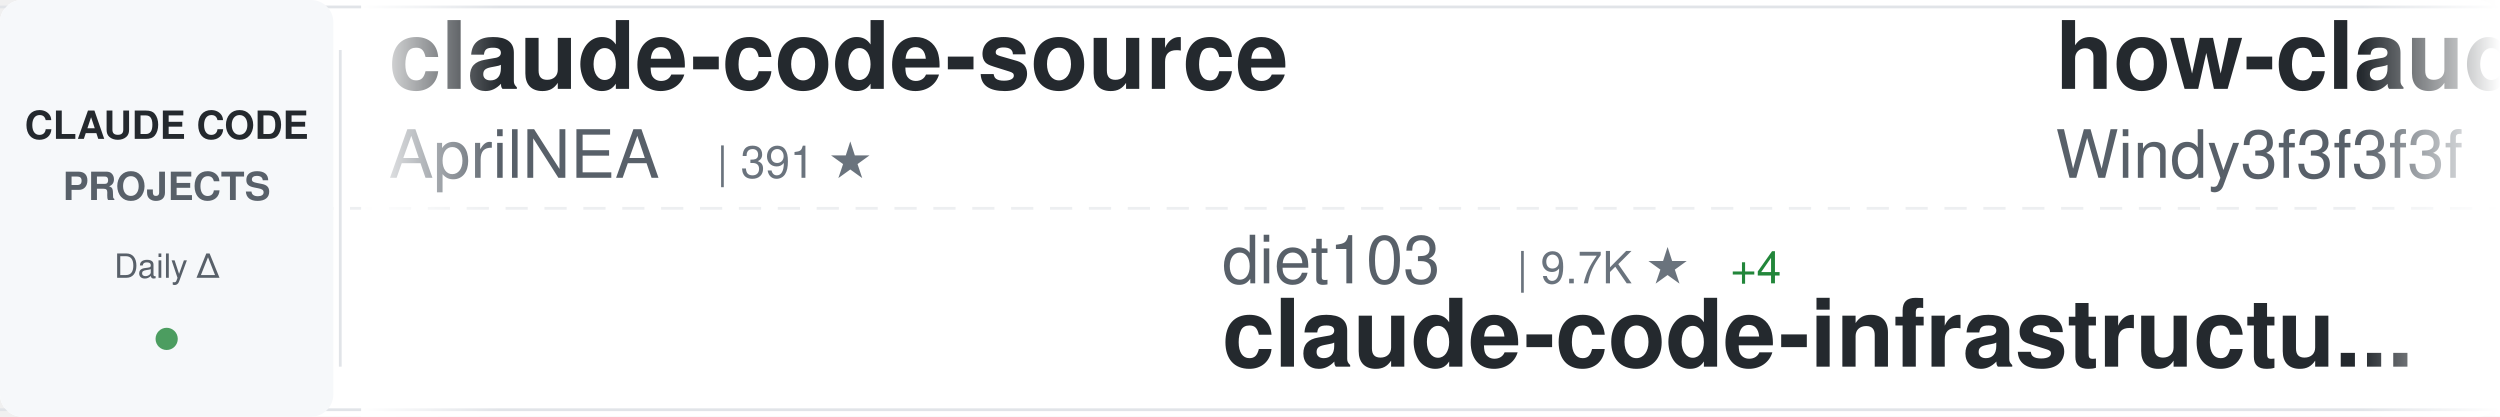
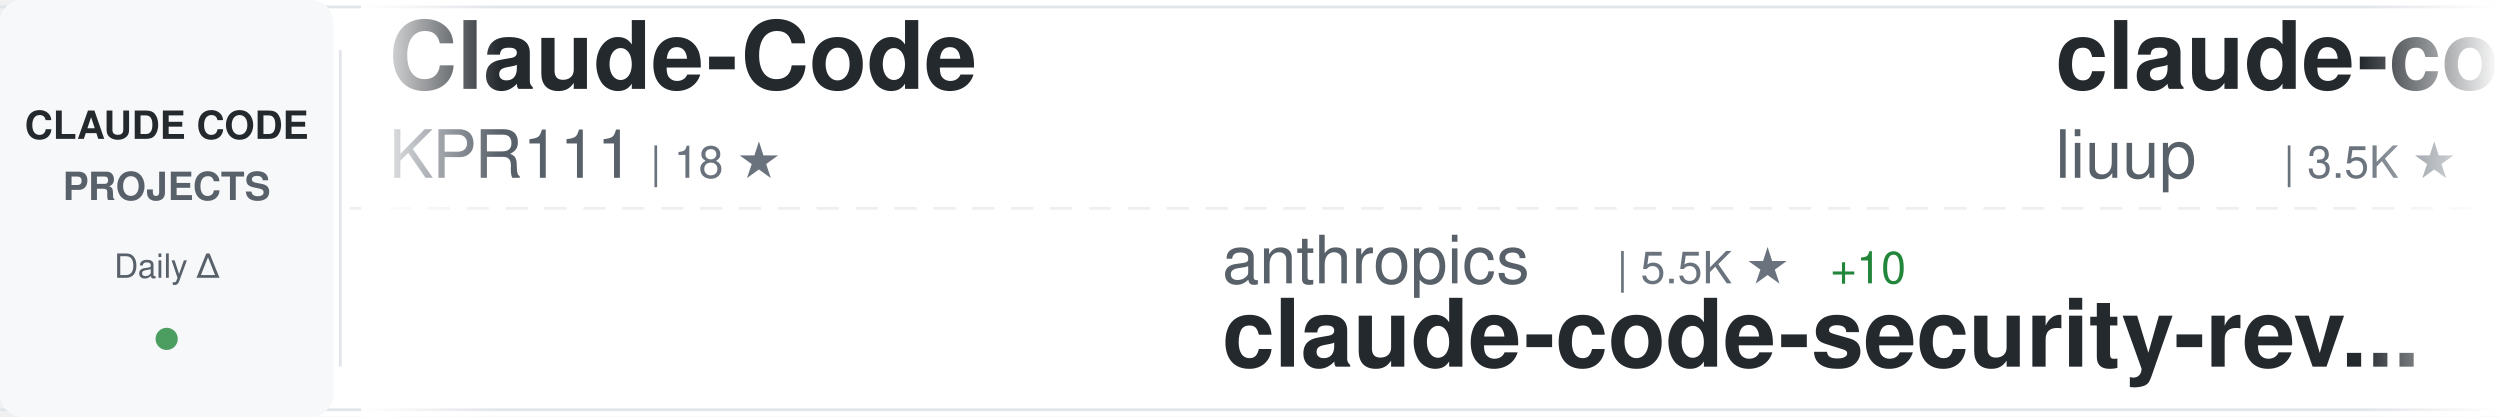
<svg xmlns="http://www.w3.org/2000/svg" width="900" height="150">
  <defs>
    <linearGradient id="awesomeLeftFade" x1="0%" y1="0%" x2="100%" y2="0%">
      <stop offset="0%" style="stop-color:#ffffff;stop-opacity:1" />
      <stop offset="100%" style="stop-color:#ffffff;stop-opacity:0" />
    </linearGradient>
    <linearGradient id="awesomeRightFade" x1="0%" y1="0%" x2="100%" y2="0%">
      <stop offset="0%" style="stop-color:#ffffff;stop-opacity:0" />
      <stop offset="100%" style="stop-color:#ffffff;stop-opacity:1" />
    </linearGradient>
  </defs>
  <rect width="900" height="150" fill="#ffffff" rx="8" />
  <rect x="0" y="2" width="900" height="1" fill="#e1e4e8" />
  <rect x="0" y="147" width="900" height="1" fill="#e1e4e8" />
  <line x1="0" y1="75" x2="900" y2="75" stroke="#e1e4e8" stroke-width="1" stroke-dasharray="8 6" opacity="0.6" />
  <rect x="0" y="0" width="120" height="150" fill="#f6f8fa" rx="8" />
  <text x="60" y="50" font-family="-apple-system, BlinkMacSystemFont, 'Segoe UI', Helvetica, Arial, sans-serif" font-size="14" font-weight="600" fill="#24292e" text-anchor="middle">CLAUDE CODE</text>
  <text x="60" y="72" font-family="-apple-system, BlinkMacSystemFont, 'Segoe UI', Helvetica, Arial, sans-serif" font-size="14" font-weight="600" fill="#586069" text-anchor="middle">PROJECTS</text>
  <text x="60" y="100" font-family="-apple-system, BlinkMacSystemFont, 'Segoe UI', Helvetica, Arial, sans-serif" font-size="12" font-weight="500" fill="#586069" text-anchor="middle">Daily Δ</text>
  <circle cx="60" cy="122" r="4" fill="#22863a" opacity="0.8" />
  <rect x="122" y="18" width="1" height="114" fill="#e1e4e8" />
  <clipPath id="awesomeTickerClip">
    <rect x="130" y="0" width="770" height="150" />
  </clipPath>
  <g clip-path="url(#awesomeTickerClip)">
    <g id="awesomeTickerItems">
      <animateTransform attributeName="transform" attributeType="XML" type="translate" from="0 0" to="-3000 0" dur="54s" repeatCount="indefinite" />
      <g transform="translate(0, 0)">
-         <text x="140" y="32" font-family="-apple-system, BlinkMacSystemFont, 'Segoe UI', Helvetica, Arial, sans-serif" font-size="34" font-weight="600" fill="#24292e">claude-code-source</text>
-         <text x="140" y="64" font-family="-apple-system, BlinkMacSystemFont, 'Segoe UI', Helvetica, Arial, sans-serif" font-size="24" font-weight="400" fill="#586069">AprilNEA</text>
-         <text x="258" y="64" font-family="-apple-system, BlinkMacSystemFont, 'Segoe UI', Helvetica, Arial, sans-serif" font-size="16" font-weight="500" fill="#6a737d">| 391 ★</text>
+         <text x="140" y="32" font-family="-apple-system, BlinkMacSystemFont, 'Segoe UI', Helvetica, Arial, sans-serif" font-size="34" font-weight="600" fill="#24292e">Claude-Code</text>
+         <text x="140" y="64" font-family="-apple-system, BlinkMacSystemFont, 'Segoe UI', Helvetica, Arial, sans-serif" font-size="24" font-weight="400" fill="#586069">KPR111</text>
+         <text x="234" y="64" font-family="-apple-system, BlinkMacSystemFont, 'Segoe UI', Helvetica, Arial, sans-serif" font-size="16" font-weight="500" fill="#6a737d">| 18 ★</text>
      </g>
      <g transform="translate(300, 0)">
-         <text x="140" y="102" font-family="-apple-system, BlinkMacSystemFont, 'Segoe UI', Helvetica, Arial, sans-serif" font-size="24" font-weight="400" fill="#586069">diet103</text>
-         <text x="246" y="102" font-family="-apple-system, BlinkMacSystemFont, 'Segoe UI', Helvetica, Arial, sans-serif" font-size="16" font-weight="500" fill="#6a737d">| 9.7K ★</text>
-         <text x="323" y="102" font-family="-apple-system, BlinkMacSystemFont, 'Segoe UI', Helvetica, Arial, sans-serif" font-size="16" font-weight="500" fill="#22863a"> +4</text>
-         <text x="140" y="132" font-family="-apple-system, BlinkMacSystemFont, 'Segoe UI', Helvetica, Arial, sans-serif" font-size="34" font-weight="600" fill="#24292e">claude-code-infrastructu...</text>
+         <text x="140" y="102" font-family="-apple-system, BlinkMacSystemFont, 'Segoe UI', Helvetica, Arial, sans-serif" font-size="24" font-weight="400" fill="#586069">anthropics</text>
+         <text x="282" y="102" font-family="-apple-system, BlinkMacSystemFont, 'Segoe UI', Helvetica, Arial, sans-serif" font-size="16" font-weight="500" fill="#6a737d">| 5.5K ★</text>
+         <text x="359" y="102" font-family="-apple-system, BlinkMacSystemFont, 'Segoe UI', Helvetica, Arial, sans-serif" font-size="16" font-weight="500" fill="#22863a"> +10</text>
+         <text x="140" y="132" font-family="-apple-system, BlinkMacSystemFont, 'Segoe UI', Helvetica, Arial, sans-serif" font-size="34" font-weight="600" fill="#24292e">claude-code-security-rev...</text>
      </g>
      <g transform="translate(600, 0)">
-         <text x="140" y="32" font-family="-apple-system, BlinkMacSystemFont, 'Segoe UI', Helvetica, Arial, sans-serif" font-size="34" font-weight="600" fill="#24292e">how-claude-code-works</text>
-         <text x="140" y="64" font-family="-apple-system, BlinkMacSystemFont, 'Segoe UI', Helvetica, Arial, sans-serif" font-size="24" font-weight="400" fill="#586069">Windy3f3f3f3f</text>
-         <text x="318" y="64" font-family="-apple-system, BlinkMacSystemFont, 'Segoe UI', Helvetica, Arial, sans-serif" font-size="16" font-weight="500" fill="#6a737d">| 3.2K ★</text>
-         <text x="395" y="64" font-family="-apple-system, BlinkMacSystemFont, 'Segoe UI', Helvetica, Arial, sans-serif" font-size="16" font-weight="500" fill="#22863a"> +11</text>
+         <text x="140" y="32" font-family="-apple-system, BlinkMacSystemFont, 'Segoe UI', Helvetica, Arial, sans-serif" font-size="34" font-weight="600" fill="#24292e">claude-code-analysis</text>
+         <text x="140" y="64" font-family="-apple-system, BlinkMacSystemFont, 'Segoe UI', Helvetica, Arial, sans-serif" font-size="24" font-weight="400" fill="#586069">liuup</text>
+         <text x="222" y="64" font-family="-apple-system, BlinkMacSystemFont, 'Segoe UI', Helvetica, Arial, sans-serif" font-size="16" font-weight="500" fill="#6a737d">| 3.5K ★</text>
+         <text x="299" y="64" font-family="-apple-system, BlinkMacSystemFont, 'Segoe UI', Helvetica, Arial, sans-serif" font-size="16" font-weight="500" fill="#22863a"> +8</text>
      </g>
      <g transform="translate(900, 0)">
-         <text x="140" y="102" font-family="-apple-system, BlinkMacSystemFont, 'Segoe UI', Helvetica, Arial, sans-serif" font-size="24" font-weight="400" fill="#586069">jeremylongshore</text>
-         <text x="342" y="102" font-family="-apple-system, BlinkMacSystemFont, 'Segoe UI', Helvetica, Arial, sans-serif" font-size="16" font-weight="500" fill="#6a737d">| 2.5K ★</text>
-         <text x="419" y="102" font-family="-apple-system, BlinkMacSystemFont, 'Segoe UI', Helvetica, Arial, sans-serif" font-size="16" font-weight="500" fill="#22863a"> +5</text>
-         <text x="140" y="132" font-family="-apple-system, BlinkMacSystemFont, 'Segoe UI', Helvetica, Arial, sans-serif" font-size="34" font-weight="600" fill="#24292e">claude-code-plugins-plus...</text>
+         <text x="140" y="102" font-family="-apple-system, BlinkMacSystemFont, 'Segoe UI', Helvetica, Arial, sans-serif" font-size="24" font-weight="400" fill="#586069">oboard</text>
+         <text x="234" y="102" font-family="-apple-system, BlinkMacSystemFont, 'Segoe UI', Helvetica, Arial, sans-serif" font-size="16" font-weight="500" fill="#6a737d">| 3.3K ★</text>
+         <text x="311" y="102" font-family="-apple-system, BlinkMacSystemFont, 'Segoe UI', Helvetica, Arial, sans-serif" font-size="16" font-weight="500" fill="#22863a"> +1</text>
+         <text x="140" y="132" font-family="-apple-system, BlinkMacSystemFont, 'Segoe UI', Helvetica, Arial, sans-serif" font-size="34" font-weight="600" fill="#24292e">claude-code-rev</text>
      </g>
      <g transform="translate(1200, 0)">
-         <text x="140" y="32" font-family="-apple-system, BlinkMacSystemFont, 'Segoe UI', Helvetica, Arial, sans-serif" font-size="34" font-weight="600" fill="#24292e">claude-code-rev</text>
-         <text x="140" y="64" font-family="-apple-system, BlinkMacSystemFont, 'Segoe UI', Helvetica, Arial, sans-serif" font-size="24" font-weight="400" fill="#586069">oboard</text>
-         <text x="234" y="64" font-family="-apple-system, BlinkMacSystemFont, 'Segoe UI', Helvetica, Arial, sans-serif" font-size="16" font-weight="500" fill="#6a737d">| 3.3K ★</text>
-         <text x="311" y="64" font-family="-apple-system, BlinkMacSystemFont, 'Segoe UI', Helvetica, Arial, sans-serif" font-size="16" font-weight="500" fill="#22863a"> +1</text>
+         <text x="140" y="32" font-family="-apple-system, BlinkMacSystemFont, 'Segoe UI', Helvetica, Arial, sans-serif" font-size="34" font-weight="600" fill="#24292e">claude_codex_bridge</text>
+         <text x="140" y="64" font-family="-apple-system, BlinkMacSystemFont, 'Segoe UI', Helvetica, Arial, sans-serif" font-size="24" font-weight="400" fill="#586069">SeemSeam</text>
+         <text x="258" y="64" font-family="-apple-system, BlinkMacSystemFont, 'Segoe UI', Helvetica, Arial, sans-serif" font-size="16" font-weight="500" fill="#6a737d">| 3.3K ★</text>
+         <text x="335" y="64" font-family="-apple-system, BlinkMacSystemFont, 'Segoe UI', Helvetica, Arial, sans-serif" font-size="16" font-weight="500" fill="#22863a"> +4</text>
      </g>
      <g transform="translate(1500, 0)">
-         <text x="140" y="102" font-family="-apple-system, BlinkMacSystemFont, 'Segoe UI', Helvetica, Arial, sans-serif" font-size="24" font-weight="400" fill="#586069">disler</text>
-         <text x="234" y="102" font-family="-apple-system, BlinkMacSystemFont, 'Segoe UI', Helvetica, Arial, sans-serif" font-size="16" font-weight="500" fill="#6a737d">| 3.8K ★</text>
-         <text x="311" y="102" font-family="-apple-system, BlinkMacSystemFont, 'Segoe UI', Helvetica, Arial, sans-serif" font-size="16" font-weight="500" fill="#22863a"> +3</text>
-         <text x="140" y="132" font-family="-apple-system, BlinkMacSystemFont, 'Segoe UI', Helvetica, Arial, sans-serif" font-size="34" font-weight="600" fill="#24292e">claude-code-hooks-master...</text>
+         <text x="140" y="102" font-family="-apple-system, BlinkMacSystemFont, 'Segoe UI', Helvetica, Arial, sans-serif" font-size="24" font-weight="400" fill="#586069">affaan-m</text>
+         <text x="258" y="102" font-family="-apple-system, BlinkMacSystemFont, 'Segoe UI', Helvetica, Arial, sans-serif" font-size="16" font-weight="500" fill="#6a737d">| 229.7K ★</text>
+         <text x="353" y="102" font-family="-apple-system, BlinkMacSystemFont, 'Segoe UI', Helvetica, Arial, sans-serif" font-size="16" font-weight="500" fill="#22863a"> +490</text>
+         <text x="140" y="132" font-family="-apple-system, BlinkMacSystemFont, 'Segoe UI', Helvetica, Arial, sans-serif" font-size="34" font-weight="600" fill="#24292e">ECC</text>
      </g>
      <g transform="translate(1800, 0)">
+         <text x="140" y="32" font-family="-apple-system, BlinkMacSystemFont, 'Segoe UI', Helvetica, Arial, sans-serif" font-size="34" font-weight="600" fill="#24292e">claude-code-plugins-plus...</text>
+         <text x="140" y="64" font-family="-apple-system, BlinkMacSystemFont, 'Segoe UI', Helvetica, Arial, sans-serif" font-size="24" font-weight="400" fill="#586069">jeremylongshore</text>
+         <text x="342" y="64" font-family="-apple-system, BlinkMacSystemFont, 'Segoe UI', Helvetica, Arial, sans-serif" font-size="16" font-weight="500" fill="#6a737d">| 2.5K ★</text>
+         <text x="419" y="64" font-family="-apple-system, BlinkMacSystemFont, 'Segoe UI', Helvetica, Arial, sans-serif" font-size="16" font-weight="500" fill="#22863a"> +5</text>
+       </g>
+       <g transform="translate(2100, 0)">
+         <text x="140" y="102" font-family="-apple-system, BlinkMacSystemFont, 'Segoe UI', Helvetica, Arial, sans-serif" font-size="24" font-weight="400" fill="#586069">Donchitos</text>
+         <text x="270" y="102" font-family="-apple-system, BlinkMacSystemFont, 'Segoe UI', Helvetica, Arial, sans-serif" font-size="16" font-weight="500" fill="#6a737d">| 23.0K ★</text>
+         <text x="356" y="102" font-family="-apple-system, BlinkMacSystemFont, 'Segoe UI', Helvetica, Arial, sans-serif" font-size="16" font-weight="500" fill="#22863a"> +62</text>
+         <text x="140" y="132" font-family="-apple-system, BlinkMacSystemFont, 'Segoe UI', Helvetica, Arial, sans-serif" font-size="34" font-weight="600" fill="#24292e">Claude-Code-Game-Studios</text>
+       </g>
+       <g transform="translate(2400, 0)">
        <text x="140" y="32" font-family="-apple-system, BlinkMacSystemFont, 'Segoe UI', Helvetica, Arial, sans-serif" font-size="34" font-weight="600" fill="#24292e">claude-code-book</text>
        <text x="140" y="64" font-family="-apple-system, BlinkMacSystemFont, 'Segoe UI', Helvetica, Arial, sans-serif" font-size="24" font-weight="400" fill="#586069">lintsinghua</text>
        <text x="294" y="64" font-family="-apple-system, BlinkMacSystemFont, 'Segoe UI', Helvetica, Arial, sans-serif" font-size="16" font-weight="500" fill="#6a737d">| 3.9K ★</text>
-         <text x="371" y="64" font-family="-apple-system, BlinkMacSystemFont, 'Segoe UI', Helvetica, Arial, sans-serif" font-size="16" font-weight="500" fill="#22863a"> +11</text>
-       </g>
-       <g transform="translate(2100, 0)">
-         <text x="140" y="102" font-family="-apple-system, BlinkMacSystemFont, 'Segoe UI', Helvetica, Arial, sans-serif" font-size="24" font-weight="400" fill="#586069">guanshan</text>
-         <text x="258" y="102" font-family="-apple-system, BlinkMacSystemFont, 'Segoe UI', Helvetica, Arial, sans-serif" font-size="16" font-weight="500" fill="#6a737d">| 61 ★</text>
-         <text x="140" y="132" font-family="-apple-system, BlinkMacSystemFont, 'Segoe UI', Helvetica, Arial, sans-serif" font-size="34" font-weight="600" fill="#24292e">ClaudeCode</text>
-       </g>
-       <g transform="translate(2400, 0)">
-         <text x="140" y="32" font-family="-apple-system, BlinkMacSystemFont, 'Segoe UI', Helvetica, Arial, sans-serif" font-size="34" font-weight="600" fill="#24292e">claude-code-pm-course</text>
-         <text x="140" y="64" font-family="-apple-system, BlinkMacSystemFont, 'Segoe UI', Helvetica, Arial, sans-serif" font-size="24" font-weight="400" fill="#586069">carlvellotti</text>
-         <text x="306" y="64" font-family="-apple-system, BlinkMacSystemFont, 'Segoe UI', Helvetica, Arial, sans-serif" font-size="16" font-weight="500" fill="#6a737d">| 2.1K ★</text>
-         <text x="383" y="64" font-family="-apple-system, BlinkMacSystemFont, 'Segoe UI', Helvetica, Arial, sans-serif" font-size="16" font-weight="500" fill="#22863a"> +3</text>
+         <text x="371" y="64" font-family="-apple-system, BlinkMacSystemFont, 'Segoe UI', Helvetica, Arial, sans-serif" font-size="16" font-weight="500" fill="#22863a"> +10</text>
      </g>
      <g transform="translate(2700, 0)">
-         <text x="140" y="102" font-family="-apple-system, BlinkMacSystemFont, 'Segoe UI', Helvetica, Arial, sans-serif" font-size="24" font-weight="400" fill="#586069">LING71671</text>
-         <text x="270" y="102" font-family="-apple-system, BlinkMacSystemFont, 'Segoe UI', Helvetica, Arial, sans-serif" font-size="16" font-weight="500" fill="#6a737d">| 918 ★</text>
-         <text x="338" y="102" font-family="-apple-system, BlinkMacSystemFont, 'Segoe UI', Helvetica, Arial, sans-serif" font-size="16" font-weight="500" fill="#22863a"> +2</text>
-         <text x="140" y="132" font-family="-apple-system, BlinkMacSystemFont, 'Segoe UI', Helvetica, Arial, sans-serif" font-size="34" font-weight="600" fill="#24292e">Open-ClaudeCode</text>
+         <text x="140" y="102" font-family="-apple-system, BlinkMacSystemFont, 'Segoe UI', Helvetica, Arial, sans-serif" font-size="24" font-weight="400" fill="#586069">1rgs</text>
+         <text x="210" y="102" font-family="-apple-system, BlinkMacSystemFont, 'Segoe UI', Helvetica, Arial, sans-serif" font-size="16" font-weight="500" fill="#6a737d">| 3.7K ★</text>
+         <text x="287" y="102" font-family="-apple-system, BlinkMacSystemFont, 'Segoe UI', Helvetica, Arial, sans-serif" font-size="16" font-weight="500" fill="#22863a"> +2</text>
+         <text x="140" y="132" font-family="-apple-system, BlinkMacSystemFont, 'Segoe UI', Helvetica, Arial, sans-serif" font-size="34" font-weight="600" fill="#24292e">claude-code-proxy</text>
      </g>
      <g transform="translate(3000, 0)">
-         <text x="140" y="32" font-family="-apple-system, BlinkMacSystemFont, 'Segoe UI', Helvetica, Arial, sans-serif" font-size="34" font-weight="600" fill="#24292e">claude-code-source</text>
-         <text x="140" y="64" font-family="-apple-system, BlinkMacSystemFont, 'Segoe UI', Helvetica, Arial, sans-serif" font-size="24" font-weight="400" fill="#586069">AprilNEA</text>
-         <text x="258" y="64" font-family="-apple-system, BlinkMacSystemFont, 'Segoe UI', Helvetica, Arial, sans-serif" font-size="16" font-weight="500" fill="#6a737d">| 391 ★</text>
+         <text x="140" y="32" font-family="-apple-system, BlinkMacSystemFont, 'Segoe UI', Helvetica, Arial, sans-serif" font-size="34" font-weight="600" fill="#24292e">Claude-Code</text>
+         <text x="140" y="64" font-family="-apple-system, BlinkMacSystemFont, 'Segoe UI', Helvetica, Arial, sans-serif" font-size="24" font-weight="400" fill="#586069">KPR111</text>
+         <text x="234" y="64" font-family="-apple-system, BlinkMacSystemFont, 'Segoe UI', Helvetica, Arial, sans-serif" font-size="16" font-weight="500" fill="#6a737d">| 18 ★</text>
      </g>
      <g transform="translate(3300, 0)">
-         <text x="140" y="102" font-family="-apple-system, BlinkMacSystemFont, 'Segoe UI', Helvetica, Arial, sans-serif" font-size="24" font-weight="400" fill="#586069">diet103</text>
-         <text x="246" y="102" font-family="-apple-system, BlinkMacSystemFont, 'Segoe UI', Helvetica, Arial, sans-serif" font-size="16" font-weight="500" fill="#6a737d">| 9.7K ★</text>
-         <text x="323" y="102" font-family="-apple-system, BlinkMacSystemFont, 'Segoe UI', Helvetica, Arial, sans-serif" font-size="16" font-weight="500" fill="#22863a"> +4</text>
-         <text x="140" y="132" font-family="-apple-system, BlinkMacSystemFont, 'Segoe UI', Helvetica, Arial, sans-serif" font-size="34" font-weight="600" fill="#24292e">claude-code-infrastructu...</text>
+         <text x="140" y="102" font-family="-apple-system, BlinkMacSystemFont, 'Segoe UI', Helvetica, Arial, sans-serif" font-size="24" font-weight="400" fill="#586069">anthropics</text>
+         <text x="282" y="102" font-family="-apple-system, BlinkMacSystemFont, 'Segoe UI', Helvetica, Arial, sans-serif" font-size="16" font-weight="500" fill="#6a737d">| 5.5K ★</text>
+         <text x="359" y="102" font-family="-apple-system, BlinkMacSystemFont, 'Segoe UI', Helvetica, Arial, sans-serif" font-size="16" font-weight="500" fill="#22863a"> +10</text>
+         <text x="140" y="132" font-family="-apple-system, BlinkMacSystemFont, 'Segoe UI', Helvetica, Arial, sans-serif" font-size="34" font-weight="600" fill="#24292e">claude-code-security-rev...</text>
      </g>
      <g transform="translate(3600, 0)">
-         <text x="140" y="32" font-family="-apple-system, BlinkMacSystemFont, 'Segoe UI', Helvetica, Arial, sans-serif" font-size="34" font-weight="600" fill="#24292e">how-claude-code-works</text>
-         <text x="140" y="64" font-family="-apple-system, BlinkMacSystemFont, 'Segoe UI', Helvetica, Arial, sans-serif" font-size="24" font-weight="400" fill="#586069">Windy3f3f3f3f</text>
-         <text x="318" y="64" font-family="-apple-system, BlinkMacSystemFont, 'Segoe UI', Helvetica, Arial, sans-serif" font-size="16" font-weight="500" fill="#6a737d">| 3.2K ★</text>
-         <text x="395" y="64" font-family="-apple-system, BlinkMacSystemFont, 'Segoe UI', Helvetica, Arial, sans-serif" font-size="16" font-weight="500" fill="#22863a"> +11</text>
+         <text x="140" y="32" font-family="-apple-system, BlinkMacSystemFont, 'Segoe UI', Helvetica, Arial, sans-serif" font-size="34" font-weight="600" fill="#24292e">claude-code-analysis</text>
+         <text x="140" y="64" font-family="-apple-system, BlinkMacSystemFont, 'Segoe UI', Helvetica, Arial, sans-serif" font-size="24" font-weight="400" fill="#586069">liuup</text>
+         <text x="222" y="64" font-family="-apple-system, BlinkMacSystemFont, 'Segoe UI', Helvetica, Arial, sans-serif" font-size="16" font-weight="500" fill="#6a737d">| 3.5K ★</text>
+         <text x="299" y="64" font-family="-apple-system, BlinkMacSystemFont, 'Segoe UI', Helvetica, Arial, sans-serif" font-size="16" font-weight="500" fill="#22863a"> +8</text>
      </g>
      <g transform="translate(3900, 0)">
-         <text x="140" y="102" font-family="-apple-system, BlinkMacSystemFont, 'Segoe UI', Helvetica, Arial, sans-serif" font-size="24" font-weight="400" fill="#586069">jeremylongshore</text>
-         <text x="342" y="102" font-family="-apple-system, BlinkMacSystemFont, 'Segoe UI', Helvetica, Arial, sans-serif" font-size="16" font-weight="500" fill="#6a737d">| 2.5K ★</text>
-         <text x="419" y="102" font-family="-apple-system, BlinkMacSystemFont, 'Segoe UI', Helvetica, Arial, sans-serif" font-size="16" font-weight="500" fill="#22863a"> +5</text>
-         <text x="140" y="132" font-family="-apple-system, BlinkMacSystemFont, 'Segoe UI', Helvetica, Arial, sans-serif" font-size="34" font-weight="600" fill="#24292e">claude-code-plugins-plus...</text>
+         <text x="140" y="102" font-family="-apple-system, BlinkMacSystemFont, 'Segoe UI', Helvetica, Arial, sans-serif" font-size="24" font-weight="400" fill="#586069">oboard</text>
+         <text x="234" y="102" font-family="-apple-system, BlinkMacSystemFont, 'Segoe UI', Helvetica, Arial, sans-serif" font-size="16" font-weight="500" fill="#6a737d">| 3.3K ★</text>
+         <text x="311" y="102" font-family="-apple-system, BlinkMacSystemFont, 'Segoe UI', Helvetica, Arial, sans-serif" font-size="16" font-weight="500" fill="#22863a"> +1</text>
+         <text x="140" y="132" font-family="-apple-system, BlinkMacSystemFont, 'Segoe UI', Helvetica, Arial, sans-serif" font-size="34" font-weight="600" fill="#24292e">claude-code-rev</text>
      </g>
    </g>
  </g>
  <rect x="130" y="0" width="50" height="150" fill="url(#awesomeLeftFade)" />
  <rect x="850" y="0" width="50" height="150" fill="url(#awesomeRightFade)" />
</svg>
